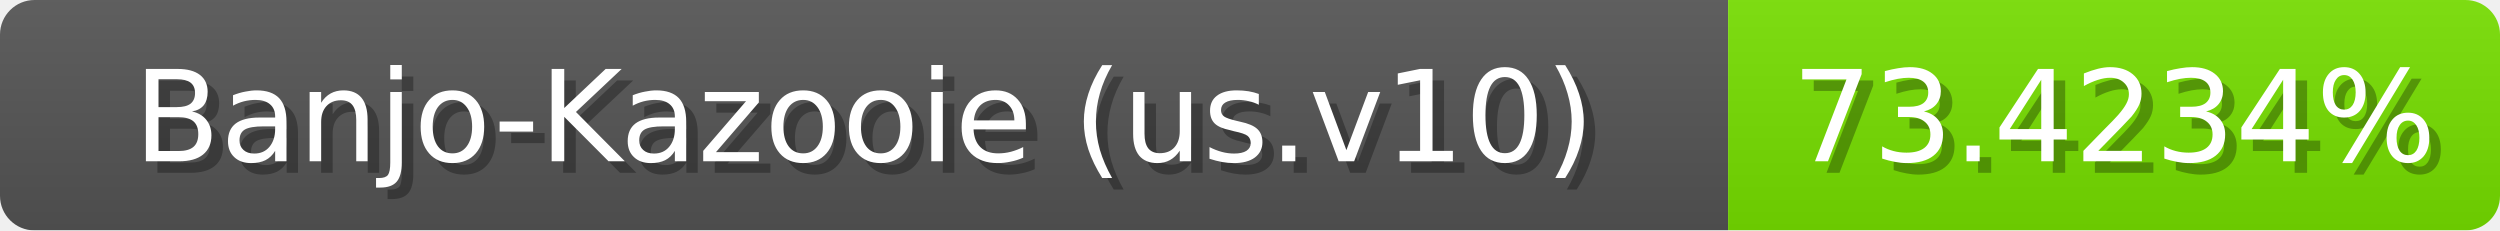
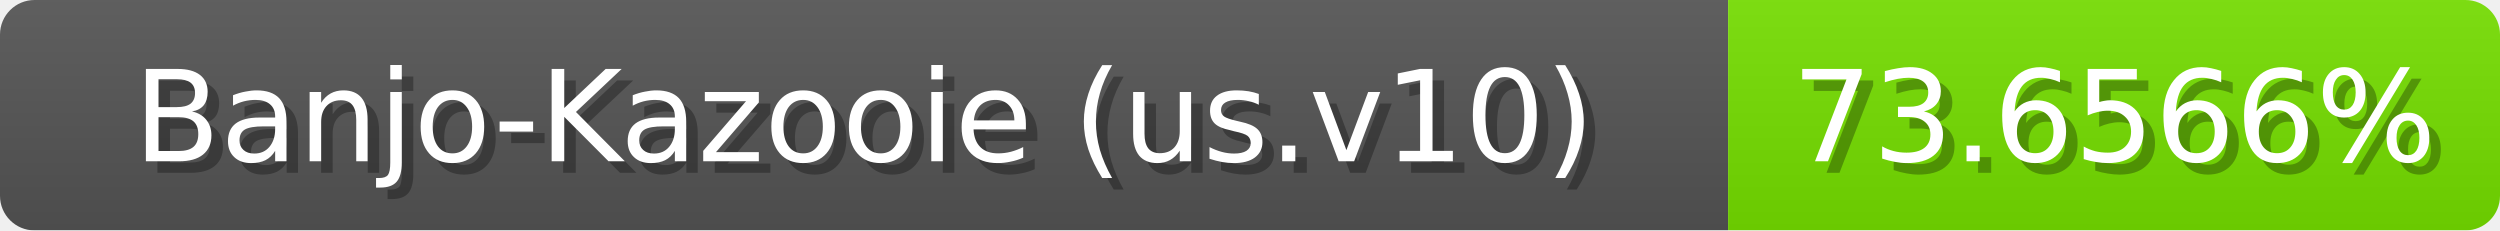
<svg xmlns="http://www.w3.org/2000/svg" width="217" height="20">
  <linearGradient id="b" x2="0" y2="100%">
    <stop offset="0" stop-color="#bbb" stop-opacity=".1" />
    <stop offset="1" stop-opacity=".1" />
  </linearGradient>
  <mask id="anybadge_1">
    <rect width="217" height="20" rx="3" fill="#fff" />
  </mask>
  <g mask="url(#anybadge_1)">
    <path fill="#555" d="M0 0h150v20H0z" />
-     <path fill="#77e000" d="M150 0h67v20H150z" />
+     <path fill="#76e000" d="M150 0h67v20H150z" />
    <path fill="url(#b)" d="M0 0h217v20H0z" />
  </g>
  <g fill="#fff" text-anchor="middle" font-family="DejaVu Sans,Verdana,Geneva,sans-serif" font-size="11">
    <text x="76.0" y="15" fill="#010101" fill-opacity=".3">Banjo-Kazooie (us.v10)</text>
    <text x="75.0" y="14">Banjo-Kazooie (us.v10)</text>
  </g>
  <g fill="#fff" text-anchor="middle" font-family="DejaVu Sans,Verdana,Geneva,sans-serif" font-size="11">
-     <text x="184.5" y="15" fill="#010101" fill-opacity=".3">73.4234%</text>
-     <text x="183.5" y="14">73.4234%</text>
+     <text x="184.5" y="15" fill="#010101" fill-opacity=".3">73.6566%</text>
+     <text x="183.5" y="14">73.6566%</text>
  </g>
</svg>
